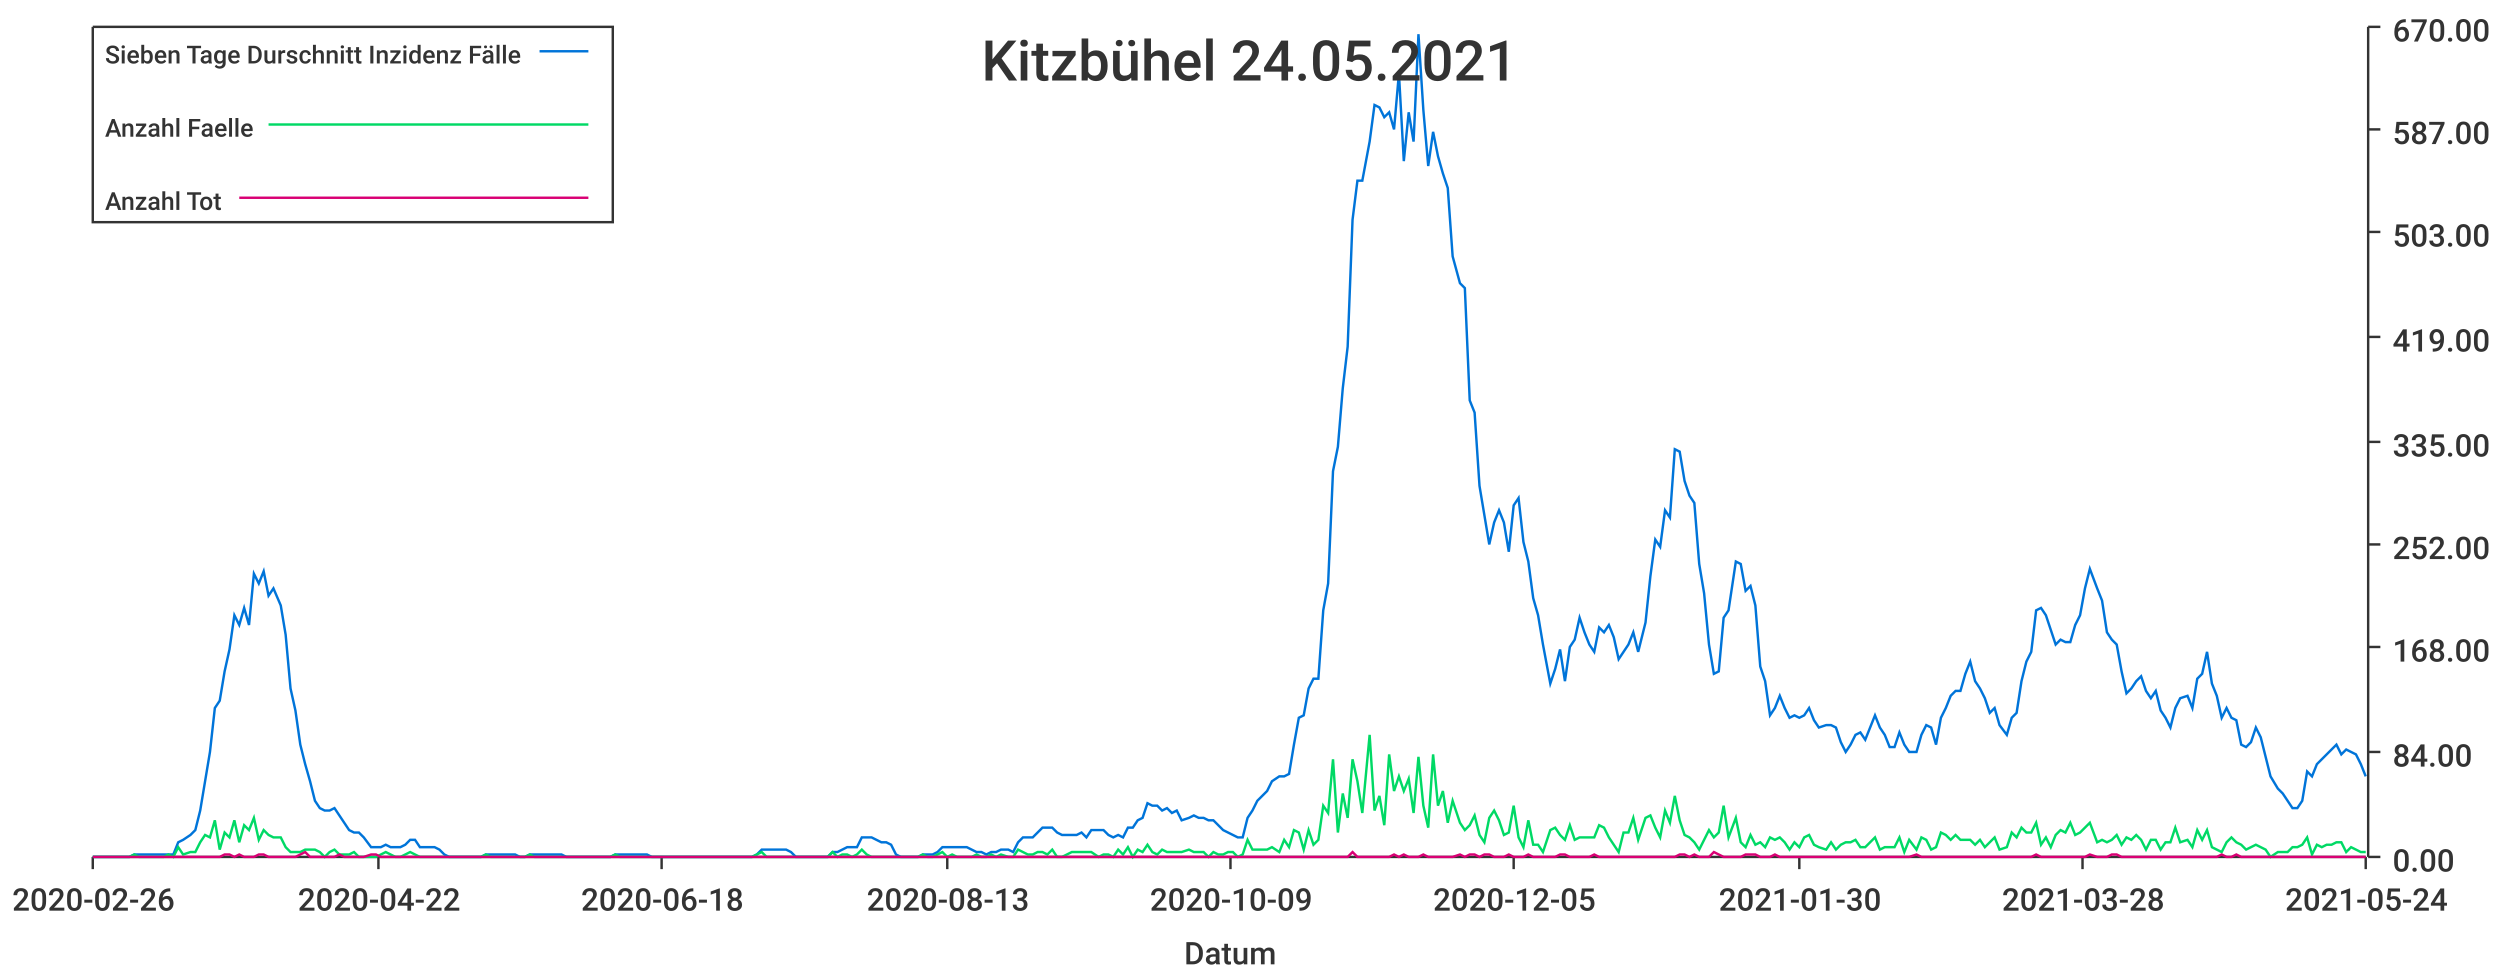
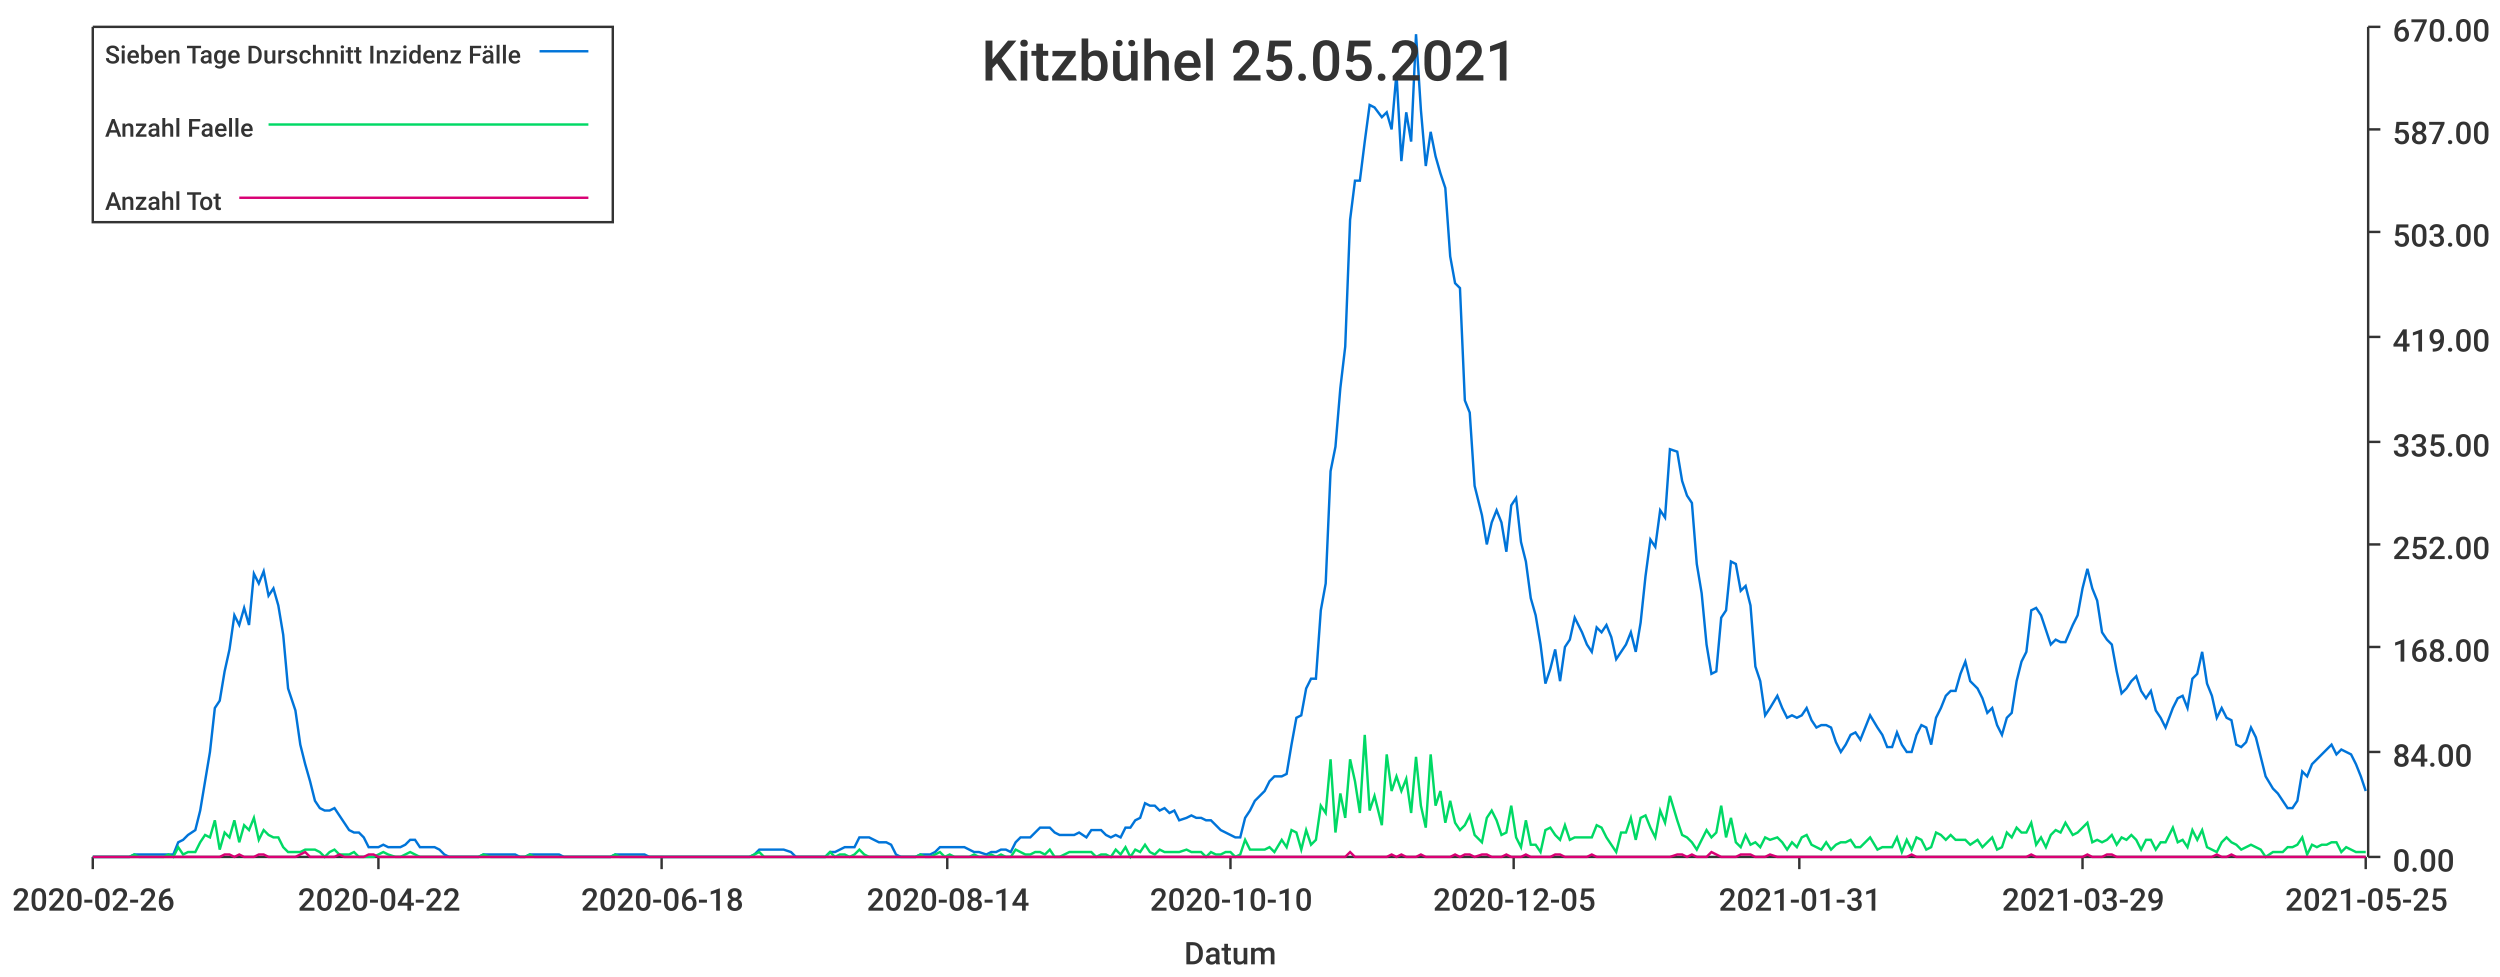
<svg xmlns="http://www.w3.org/2000/svg" width="1024" height="400">\n<path d="M 0 0 L 1024 0 L 1024 400 L 0 400 L 0 0" style="stroke-width:0;stroke:rgba(255,255,255,1.0);fill:rgba(255,255,255,1.0)" />
  <path d="M 38 11 L 969 11 L 969 351 L 38 351 L 38 11" style="stroke-width:0;stroke:rgba(255,255,255,1.0);fill:rgba(255,255,255,1.0)" />
  <path d="M 38 351 L 969 351" style="stroke-width:1;stroke:rgba(51,51,51,1.0);fill:none" />
  <path d="M 38 351 L 38 356" style="stroke-width:1;stroke:rgba(51,51,51,1.0);fill:none" />
  <text x="5" y="373" style="stroke-width:0;stroke:none;fill:rgba(51,51,51,1.0);font-size:12.8px;font-family:'Roboto Medium',sans-serif">2020-02-26</text>
  <path d="M 155 351 L 155 356" style="stroke-width:1;stroke:rgba(51,51,51,1.0);fill:none" />
  <text x="122" y="373" style="stroke-width:0;stroke:none;fill:rgba(51,51,51,1.0);font-size:12.8px;font-family:'Roboto Medium',sans-serif">2020-04-22</text>
  <path d="M 271 351 L 271 356" style="stroke-width:1;stroke:rgba(51,51,51,1.0);fill:none" />
  <text x="238" y="373" style="stroke-width:0;stroke:none;fill:rgba(51,51,51,1.0);font-size:12.8px;font-family:'Roboto Medium',sans-serif">2020-06-18</text>
  <path d="M 388 351 L 388 356" style="stroke-width:1;stroke:rgba(51,51,51,1.0);fill:none" />
-   <text x="355" y="373" style="stroke-width:0;stroke:none;fill:rgba(51,51,51,1.0);font-size:12.8px;font-family:'Roboto Medium',sans-serif">2020-08-13</text>
+   <text x="355" y="373" style="stroke-width:0;stroke:none;fill:rgba(51,51,51,1.0);font-size:12.8px;font-family:'Roboto Medium',sans-serif">2020-08-14</text>
  <path d="M 504 351 L 504 356" style="stroke-width:1;stroke:rgba(51,51,51,1.0);fill:none" />
-   <text x="471" y="373" style="stroke-width:0;stroke:none;fill:rgba(51,51,51,1.0);font-size:12.8px;font-family:'Roboto Medium',sans-serif">2020-10-09</text>
+   <text x="471" y="373" style="stroke-width:0;stroke:none;fill:rgba(51,51,51,1.0);font-size:12.8px;font-family:'Roboto Medium',sans-serif">2020-10-10</text>
  <path d="M 620 351 L 620 356" style="stroke-width:1;stroke:rgba(51,51,51,1.0);fill:none" />
  <text x="587" y="373" style="stroke-width:0;stroke:none;fill:rgba(51,51,51,1.0);font-size:12.8px;font-family:'Roboto Medium',sans-serif">2020-12-05</text>
  <path d="M 737 351 L 737 356" style="stroke-width:1;stroke:rgba(51,51,51,1.0);fill:none" />
-   <text x="704" y="373" style="stroke-width:0;stroke:none;fill:rgba(51,51,51,1.0);font-size:12.8px;font-family:'Roboto Medium',sans-serif">2021-01-30</text>
+   <text x="704" y="373" style="stroke-width:0;stroke:none;fill:rgba(51,51,51,1.0);font-size:12.8px;font-family:'Roboto Medium',sans-serif">2021-01-31</text>
  <path d="M 853 351 L 853 356" style="stroke-width:1;stroke:rgba(51,51,51,1.0);fill:none" />
-   <text x="820" y="373" style="stroke-width:0;stroke:none;fill:rgba(51,51,51,1.0);font-size:12.8px;font-family:'Roboto Medium',sans-serif">2021-03-28</text>
+   <text x="820" y="373" style="stroke-width:0;stroke:none;fill:rgba(51,51,51,1.0);font-size:12.8px;font-family:'Roboto Medium',sans-serif">2021-03-29</text>
  <path d="M 969 351 L 969 356" style="stroke-width:1;stroke:rgba(51,51,51,1.0);fill:none" />
-   <text x="936" y="373" style="stroke-width:0;stroke:none;fill:rgba(51,51,51,1.0);font-size:12.8px;font-family:'Roboto Medium',sans-serif">2021-05-24</text>
+   <text x="936" y="373" style="stroke-width:0;stroke:none;fill:rgba(51,51,51,1.0);font-size:12.8px;font-family:'Roboto Medium',sans-serif">2021-05-25</text>
  <text x="485" y="395" style="stroke-width:0;stroke:none;fill:rgba(51,51,51,1.0);font-size:12.8px;font-family:'Roboto Medium',sans-serif">Datum</text>
  <path d="M 970 351 L 970 11" style="stroke-width:1;stroke:rgba(51,51,51,1.0);fill:none" />
  <path d="M 970 351 L 975 351" style="stroke-width:1;stroke:rgba(51,51,51,1.0);fill:none" />
  <text x="980" y="357" style="stroke-width:0;stroke:none;fill:rgba(51,51,51,1.0);font-size:12.8px;font-family:'Roboto Medium',sans-serif">0.00</text>
  <path d="M 970 308 L 975 308" style="stroke-width:1;stroke:rgba(51,51,51,1.0);fill:none" />
  <text x="980" y="314" style="stroke-width:0;stroke:none;fill:rgba(51,51,51,1.0);font-size:12.8px;font-family:'Roboto Medium',sans-serif">84.00</text>
  <path d="M 970 265 L 975 265" style="stroke-width:1;stroke:rgba(51,51,51,1.0);fill:none" />
  <text x="980" y="271" style="stroke-width:0;stroke:none;fill:rgba(51,51,51,1.0);font-size:12.8px;font-family:'Roboto Medium',sans-serif">168.00</text>
  <path d="M 970 223 L 975 223" style="stroke-width:1;stroke:rgba(51,51,51,1.0);fill:none" />
  <text x="980" y="229" style="stroke-width:0;stroke:none;fill:rgba(51,51,51,1.0);font-size:12.8px;font-family:'Roboto Medium',sans-serif">252.00</text>
  <path d="M 970 181 L 975 181" style="stroke-width:1;stroke:rgba(51,51,51,1.0);fill:none" />
  <text x="980" y="187" style="stroke-width:0;stroke:none;fill:rgba(51,51,51,1.0);font-size:12.8px;font-family:'Roboto Medium',sans-serif">335.00</text>
  <path d="M 970 138 L 975 138" style="stroke-width:1;stroke:rgba(51,51,51,1.0);fill:none" />
  <text x="980" y="144" style="stroke-width:0;stroke:none;fill:rgba(51,51,51,1.0);font-size:12.8px;font-family:'Roboto Medium',sans-serif">419.00</text>
  <path d="M 970 95 L 975 95" style="stroke-width:1;stroke:rgba(51,51,51,1.0);fill:none" />
  <text x="980" y="101" style="stroke-width:0;stroke:none;fill:rgba(51,51,51,1.0);font-size:12.8px;font-family:'Roboto Medium',sans-serif">503.00</text>
  <path d="M 970 53 L 975 53" style="stroke-width:1;stroke:rgba(51,51,51,1.0);fill:none" />
  <text x="980" y="59" style="stroke-width:0;stroke:none;fill:rgba(51,51,51,1.0);font-size:12.8px;font-family:'Roboto Medium',sans-serif">587.00</text>
  <path d="M 970 11 L 975 11" style="stroke-width:1;stroke:rgba(51,51,51,1.0);fill:none" />
  <text x="980" y="17" style="stroke-width:0;stroke:none;fill:rgba(51,51,51,1.0);font-size:12.8px;font-family:'Roboto Medium',sans-serif">670.00</text>
-   <path d="M 38 351 L 41 351 L 43 351 L 45 351 L 47 351 L 49 351 L 51 351 L 53 351 L 55 350 L 57 350 L 59 350 L 61 350 L 63 350 L 65 350 L 67 350 L 69 350 L 71 350 L 73 345 L 75 344 L 78 342 L 80 340 L 82 332 L 84 320 L 86 308 L 88 290 L 90 287 L 92 275 L 94 266 L 96 252 L 98 256 L 100 249 L 102 256 L 104 235 L 106 239 L 108 234 L 110 244 L 112 241 L 115 248 L 117 260 L 119 282 L 121 291 L 123 305 L 125 313 L 127 320 L 129 328 L 131 331 L 133 332 L 135 332 L 137 331 L 139 334 L 141 337 L 143 340 L 145 341 L 147 341 L 149 343 L 152 347 L 154 347 L 156 347 L 158 346 L 160 347 L 162 347 L 164 347 L 166 346 L 168 344 L 170 344 L 172 347 L 174 347 L 176 347 L 178 347 L 180 348 L 182 350 L 184 351 L 186 351 L 189 351 L 191 351 L 193 351 L 195 351 L 197 351 L 199 350 L 201 350 L 203 350 L 205 350 L 207 350 L 209 350 L 211 350 L 213 351 L 215 351 L 217 350 L 219 350 L 221 350 L 223 350 L 226 350 L 228 350 L 230 350 L 232 351 L 234 351 L 236 351 L 238 351 L 240 351 L 242 351 L 244 351 L 246 351 L 248 351 L 250 351 L 252 350 L 254 350 L 256 350 L 258 350 L 260 350 L 263 350 L 265 350 L 267 351 L 269 351 L 271 351 L 273 351 L 275 351 L 277 351 L 279 351 L 281 351 L 283 351 L 285 351 L 287 351 L 289 351 L 291 351 L 293 351 L 295 351 L 297 351 L 300 351 L 302 351 L 304 351 L 306 351 L 308 351 L 310 350 L 312 348 L 314 348 L 316 348 L 318 348 L 320 348 L 322 348 L 324 349 L 326 351 L 328 351 L 330 351 L 332 351 L 334 351 L 337 351 L 339 351 L 341 349 L 343 349 L 345 348 L 347 347 L 349 347 L 351 347 L 353 343 L 355 343 L 357 343 L 359 344 L 361 345 L 363 345 L 365 346 L 367 350 L 369 351 L 371 351 L 373 351 L 376 351 L 378 350 L 380 350 L 382 350 L 384 349 L 386 347 L 388 347 L 390 347 L 392 347 L 394 347 L 396 347 L 398 348 L 400 349 L 402 349 L 404 350 L 406 349 L 408 349 L 410 348 L 413 348 L 415 349 L 417 345 L 419 343 L 421 343 L 423 343 L 425 341 L 427 339 L 429 339 L 431 339 L 433 341 L 435 342 L 437 342 L 439 342 L 441 342 L 443 341 L 445 343 L 447 340 L 450 340 L 452 340 L 454 342 L 456 343 L 458 342 L 460 343 L 462 339 L 464 339 L 466 336 L 468 335 L 470 329 L 472 330 L 474 330 L 476 332 L 478 331 L 480 333 L 482 332 L 484 336 L 487 335 L 489 334 L 491 335 L 493 335 L 495 336 L 497 336 L 499 338 L 501 340 L 503 341 L 505 342 L 507 343 L 509 343 L 511 335 L 513 332 L 515 328 L 517 326 L 519 324 L 521 320 L 524 318 L 526 318 L 528 317 L 530 305 L 532 294 L 534 293 L 536 282 L 538 278 L 540 278 L 542 250 L 544 239 L 546 193 L 548 183 L 550 159 L 552 142 L 554 90 L 556 74 L 558 74 L 561 58 L 563 43 L 565 44 L 567 48 L 569 46 L 571 53 L 573 30 L 575 66 L 577 46 L 579 58 L 581 14 L 583 45 L 585 68 L 587 54 L 589 64 L 591 71 L 593 77 L 595 105 L 598 116 L 600 118 L 602 164 L 604 169 L 606 199 L 608 211 L 610 223 L 612 214 L 614 209 L 616 214 L 618 226 L 620 207 L 622 204 L 624 222 L 626 230 L 628 245 L 630 252 L 632 264 L 635 280 L 637 274 L 639 266 L 641 279 L 643 265 L 645 262 L 647 253 L 649 259 L 651 264 L 653 267 L 655 257 L 657 259 L 659 256 L 661 261 L 663 270 L 665 267 L 667 264 L 669 259 L 671 267 L 674 255 L 676 236 L 678 221 L 680 224 L 682 209 L 684 212 L 686 184 L 688 185 L 690 197 L 692 203 L 694 206 L 696 231 L 698 243 L 700 264 L 702 276 L 704 275 L 706 253 L 708 250 L 711 230 L 713 231 L 715 242 L 717 240 L 719 248 L 721 273 L 723 279 L 725 293 L 727 290 L 729 285 L 731 290 L 733 294 L 735 293 L 737 294 L 739 293 L 741 290 L 743 295 L 745 298 L 748 297 L 750 297 L 752 298 L 754 304 L 756 308 L 758 305 L 760 301 L 762 300 L 764 303 L 766 298 L 768 293 L 770 298 L 772 301 L 774 306 L 776 306 L 778 300 L 780 305 L 782 308 L 785 308 L 787 301 L 789 297 L 791 298 L 793 305 L 795 294 L 797 290 L 799 285 L 801 283 L 803 283 L 805 276 L 807 271 L 809 279 L 811 282 L 813 286 L 815 292 L 817 290 L 819 297 L 822 301 L 824 294 L 826 292 L 828 279 L 830 271 L 832 267 L 834 250 L 836 249 L 838 252 L 840 258 L 842 264 L 844 262 L 846 263 L 848 263 L 850 256 L 852 252 L 854 241 L 856 233 L 859 241 L 861 246 L 863 259 L 865 262 L 867 264 L 869 275 L 871 284 L 873 282 L 875 279 L 877 277 L 879 283 L 881 286 L 883 283 L 885 291 L 887 294 L 889 298 L 891 290 L 893 286 L 896 285 L 898 290 L 900 278 L 902 276 L 904 267 L 906 280 L 908 285 L 910 294 L 912 290 L 914 294 L 916 295 L 918 305 L 920 306 L 922 304 L 924 298 L 926 302 L 928 310 L 930 318 L 933 323 L 935 325 L 937 328 L 939 331 L 941 331 L 943 328 L 945 316 L 947 318 L 949 313 L 951 311 L 953 309 L 955 307 L 957 305 L 959 309 L 961 307 L 963 308 L 965 309 L 967 313 L 969 318" style="stroke-width:1;stroke:rgba(0,116,217,1.0);fill:none" />
-   <path d="M 38 351 L 41 351 L 43 351 L 45 351 L 47 351 L 49 351 L 51 351 L 53 351 L 55 350 L 57 351 L 59 351 L 61 351 L 63 351 L 65 351 L 67 351 L 69 350 L 71 351 L 73 347 L 75 350 L 78 349 L 80 349 L 82 345 L 84 342 L 86 343 L 88 336 L 90 348 L 92 341 L 94 343 L 96 336 L 98 345 L 100 338 L 102 340 L 104 335 L 106 344 L 108 340 L 110 342 L 112 343 L 115 343 L 117 347 L 119 349 L 121 349 L 123 349 L 125 348 L 127 348 L 129 348 L 131 349 L 133 351 L 135 349 L 137 348 L 139 350 L 141 350 L 143 350 L 145 349 L 147 351 L 149 351 L 152 351 L 154 351 L 156 350 L 158 349 L 160 350 L 162 351 L 164 351 L 166 350 L 168 349 L 170 350 L 172 351 L 174 351 L 176 351 L 178 351 L 180 351 L 182 351 L 184 351 L 186 351 L 189 351 L 191 351 L 193 351 L 195 351 L 197 351 L 199 350 L 201 351 L 203 351 L 205 351 L 207 351 L 209 351 L 211 351 L 213 351 L 215 351 L 217 350 L 219 351 L 221 351 L 223 351 L 226 351 L 228 351 L 230 351 L 232 351 L 234 351 L 236 351 L 238 351 L 240 351 L 242 351 L 244 351 L 246 351 L 248 351 L 250 351 L 252 350 L 254 351 L 256 351 L 258 351 L 260 351 L 263 351 L 265 351 L 267 351 L 269 351 L 271 351 L 273 351 L 275 351 L 277 351 L 279 351 L 281 351 L 283 351 L 285 351 L 287 351 L 289 351 L 291 351 L 293 351 L 295 351 L 297 351 L 300 351 L 302 351 L 304 351 L 306 351 L 308 351 L 310 350 L 312 349 L 314 351 L 316 351 L 318 351 L 320 351 L 322 351 L 324 351 L 326 351 L 328 351 L 330 351 L 332 351 L 334 351 L 337 351 L 339 351 L 341 349 L 343 351 L 345 350 L 347 350 L 349 351 L 351 350 L 353 348 L 355 350 L 357 351 L 359 351 L 361 351 L 363 351 L 365 351 L 367 351 L 369 351 L 371 351 L 373 351 L 376 351 L 378 350 L 380 351 L 382 351 L 384 350 L 386 349 L 388 351 L 390 350 L 392 351 L 394 351 L 396 351 L 398 351 L 400 350 L 402 351 L 404 351 L 406 350 L 408 351 L 410 350 L 413 351 L 415 351 L 417 348 L 419 349 L 421 350 L 423 350 L 425 349 L 427 349 L 429 350 L 431 348 L 433 351 L 435 351 L 437 350 L 439 349 L 441 349 L 443 349 L 445 349 L 447 349 L 450 351 L 452 350 L 454 350 L 456 351 L 458 348 L 460 350 L 462 347 L 464 351 L 466 348 L 468 349 L 470 346 L 472 349 L 474 350 L 476 348 L 478 349 L 480 349 L 482 349 L 484 349 L 487 348 L 489 349 L 491 349 L 493 349 L 495 351 L 497 349 L 499 350 L 501 350 L 503 349 L 505 349 L 507 351 L 509 350 L 511 344 L 513 348 L 515 348 L 517 348 L 519 348 L 521 347 L 524 349 L 526 344 L 528 347 L 530 340 L 532 341 L 534 348 L 536 340 L 538 346 L 540 344 L 542 330 L 544 333 L 546 311 L 548 341 L 550 325 L 552 335 L 554 311 L 556 320 L 558 333 L 561 301 L 563 332 L 565 326 L 567 338 L 569 309 L 571 324 L 573 318 L 575 324 L 577 319 L 579 333 L 581 310 L 583 330 L 585 339 L 587 309 L 589 330 L 591 324 L 593 337 L 595 328 L 598 337 L 600 340 L 602 338 L 604 334 L 606 342 L 608 345 L 610 335 L 612 332 L 614 336 L 616 342 L 618 341 L 620 330 L 622 343 L 624 347 L 626 336 L 628 346 L 630 346 L 632 349 L 635 340 L 637 339 L 639 342 L 641 344 L 643 338 L 645 344 L 647 343 L 649 343 L 651 343 L 653 343 L 655 338 L 657 339 L 659 343 L 661 346 L 663 349 L 665 341 L 667 341 L 669 335 L 671 344 L 674 335 L 676 334 L 678 339 L 680 343 L 682 332 L 684 337 L 686 326 L 688 336 L 690 342 L 692 343 L 694 345 L 696 348 L 698 344 L 700 340 L 702 343 L 704 341 L 706 330 L 708 343 L 711 335 L 713 345 L 715 347 L 717 342 L 719 346 L 721 345 L 723 347 L 725 343 L 727 344 L 729 343 L 731 345 L 733 348 L 735 345 L 737 347 L 739 343 L 741 342 L 743 346 L 745 347 L 748 348 L 750 345 L 752 348 L 754 346 L 756 345 L 758 345 L 760 344 L 762 347 L 764 347 L 766 345 L 768 343 L 770 348 L 772 347 L 774 347 L 776 347 L 778 343 L 780 349 L 782 344 L 785 348 L 787 343 L 789 344 L 791 348 L 793 347 L 795 341 L 797 342 L 799 344 L 801 342 L 803 344 L 805 344 L 807 344 L 809 346 L 811 344 L 813 347 L 815 345 L 817 343 L 819 348 L 822 347 L 824 341 L 826 343 L 828 339 L 830 341 L 832 341 L 834 337 L 836 346 L 838 343 L 840 347 L 842 342 L 844 340 L 846 341 L 848 337 L 850 342 L 852 341 L 854 339 L 856 337 L 859 345 L 861 344 L 863 345 L 865 344 L 867 342 L 869 346 L 871 343 L 873 344 L 875 342 L 877 344 L 879 348 L 881 344 L 883 344 L 885 348 L 887 345 L 889 345 L 891 339 L 893 345 L 896 344 L 898 347 L 900 340 L 902 344 L 904 340 L 906 347 L 908 348 L 910 349 L 912 345 L 914 343 L 916 345 L 918 346 L 920 348 L 922 347 L 924 346 L 926 347 L 928 348 L 930 351 L 933 349 L 935 349 L 937 349 L 939 347 L 941 347 L 943 346 L 945 343 L 947 350 L 949 346 L 951 347 L 953 346 L 955 346 L 957 345 L 959 345 L 961 349 L 963 347 L 965 348 L 967 349 L 969 349" style="stroke-width:1;stroke:rgba(0,217,101,1.0);fill:none" />
-   <path d="M 38 351 L 41 351 L 43 351 L 45 351 L 47 351 L 49 351 L 51 351 L 53 351 L 55 351 L 57 351 L 59 351 L 61 351 L 63 351 L 65 351 L 67 351 L 69 351 L 71 351 L 73 351 L 75 351 L 78 351 L 80 351 L 82 351 L 84 351 L 86 351 L 88 351 L 90 351 L 92 350 L 94 350 L 96 351 L 98 350 L 100 351 L 102 351 L 104 351 L 106 350 L 108 350 L 110 351 L 112 351 L 115 351 L 117 351 L 119 351 L 121 351 L 123 350 L 125 349 L 127 351 L 129 351 L 131 351 L 133 351 L 135 351 L 137 351 L 139 350 L 141 351 L 143 351 L 145 351 L 147 351 L 149 351 L 152 350 L 154 350 L 156 351 L 158 351 L 160 351 L 162 351 L 164 351 L 166 351 L 168 351 L 170 351 L 172 351 L 174 351 L 176 351 L 178 351 L 180 351 L 182 351 L 184 351 L 186 351 L 189 351 L 191 351 L 193 351 L 195 351 L 197 351 L 199 351 L 201 351 L 203 351 L 205 351 L 207 351 L 209 351 L 211 351 L 213 351 L 215 351 L 217 351 L 219 351 L 221 351 L 223 351 L 226 351 L 228 351 L 230 351 L 232 351 L 234 351 L 236 351 L 238 351 L 240 351 L 242 351 L 244 351 L 246 351 L 248 351 L 250 351 L 252 351 L 254 351 L 256 351 L 258 351 L 260 351 L 263 351 L 265 351 L 267 351 L 269 351 L 271 351 L 273 351 L 275 351 L 277 351 L 279 351 L 281 351 L 283 351 L 285 351 L 287 351 L 289 351 L 291 351 L 293 351 L 295 351 L 297 351 L 300 351 L 302 351 L 304 351 L 306 351 L 308 351 L 310 351 L 312 351 L 314 351 L 316 351 L 318 351 L 320 351 L 322 351 L 324 351 L 326 351 L 328 351 L 330 351 L 332 351 L 334 351 L 337 351 L 339 351 L 341 351 L 343 351 L 345 351 L 347 351 L 349 351 L 351 351 L 353 351 L 355 351 L 357 351 L 359 351 L 361 351 L 363 351 L 365 351 L 367 351 L 369 351 L 371 351 L 373 351 L 376 351 L 378 351 L 380 351 L 382 351 L 384 351 L 386 351 L 388 351 L 390 351 L 392 351 L 394 351 L 396 351 L 398 351 L 400 351 L 402 351 L 404 351 L 406 351 L 408 351 L 410 351 L 413 351 L 415 351 L 417 351 L 419 351 L 421 351 L 423 351 L 425 351 L 427 351 L 429 351 L 431 351 L 433 351 L 435 351 L 437 351 L 439 351 L 441 351 L 443 351 L 445 351 L 447 351 L 450 351 L 452 351 L 454 351 L 456 351 L 458 351 L 460 351 L 462 351 L 464 351 L 466 351 L 468 351 L 470 351 L 472 351 L 474 351 L 476 351 L 478 351 L 480 351 L 482 351 L 484 351 L 487 351 L 489 351 L 491 351 L 493 351 L 495 351 L 497 351 L 499 351 L 501 351 L 503 351 L 505 351 L 507 351 L 509 351 L 511 351 L 513 351 L 515 351 L 517 351 L 519 351 L 521 351 L 524 351 L 526 351 L 528 351 L 530 351 L 532 351 L 534 351 L 536 351 L 538 351 L 540 351 L 542 351 L 544 351 L 546 351 L 548 351 L 550 351 L 552 351 L 554 349 L 556 351 L 558 351 L 561 351 L 563 351 L 565 351 L 567 351 L 569 351 L 571 350 L 573 351 L 575 350 L 577 351 L 579 351 L 581 351 L 583 350 L 585 351 L 587 351 L 589 351 L 591 351 L 593 351 L 595 351 L 598 350 L 600 351 L 602 350 L 604 350 L 606 351 L 608 350 L 610 350 L 612 351 L 614 351 L 616 351 L 618 350 L 620 351 L 622 351 L 624 351 L 626 350 L 628 351 L 630 351 L 632 351 L 635 351 L 637 351 L 639 350 L 641 350 L 643 351 L 645 351 L 647 351 L 649 351 L 651 351 L 653 350 L 655 351 L 657 351 L 659 351 L 661 351 L 663 351 L 665 351 L 667 351 L 669 351 L 671 351 L 674 351 L 676 351 L 678 351 L 680 351 L 682 351 L 684 351 L 686 351 L 688 350 L 690 350 L 692 351 L 694 350 L 696 351 L 698 351 L 700 351 L 702 349 L 704 350 L 706 351 L 708 351 L 711 351 L 713 351 L 715 350 L 717 350 L 719 350 L 721 351 L 723 351 L 725 351 L 727 350 L 729 351 L 731 351 L 733 351 L 735 351 L 737 351 L 739 351 L 741 351 L 743 351 L 745 351 L 748 351 L 750 351 L 752 351 L 754 351 L 756 351 L 758 351 L 760 351 L 762 351 L 764 351 L 766 351 L 768 351 L 770 351 L 772 351 L 774 351 L 776 351 L 778 351 L 780 351 L 782 351 L 785 350 L 787 351 L 789 351 L 791 351 L 793 351 L 795 351 L 797 351 L 799 351 L 801 351 L 803 351 L 805 351 L 807 351 L 809 351 L 811 351 L 813 351 L 815 351 L 817 351 L 819 351 L 822 351 L 824 351 L 826 351 L 828 351 L 830 351 L 832 351 L 834 350 L 836 351 L 838 351 L 840 351 L 842 351 L 844 351 L 846 351 L 848 351 L 850 351 L 852 351 L 854 351 L 856 350 L 859 351 L 861 351 L 863 351 L 865 350 L 867 350 L 869 351 L 871 351 L 873 351 L 875 351 L 877 351 L 879 351 L 881 351 L 883 351 L 885 351 L 887 351 L 889 351 L 891 351 L 893 351 L 896 351 L 898 351 L 900 351 L 902 351 L 904 351 L 906 351 L 908 351 L 910 350 L 912 351 L 914 351 L 916 350 L 918 351 L 920 351 L 922 351 L 924 351 L 926 351 L 928 351 L 930 351 L 933 351 L 935 351 L 937 351 L 939 351 L 941 351 L 943 351 L 945 351 L 947 351 L 949 351 L 951 351 L 953 351 L 955 351 L 957 351 L 959 351 L 961 351 L 963 351 L 965 351 L 967 351 L 969 351" style="stroke-width:1;stroke:rgba(217,0,116,1.0);fill:none" />
-   <text x="402" y="33" style="stroke-width:0;stroke:none;fill:rgba(51,51,51,1.0);font-size:23.0px;font-family:'Roboto Medium',sans-serif">Kitzbühel 24.05.2021</text>
+   <path d="M 38 351 L 41 351 L 43 351 L 45 351 L 47 351 L 49 351 L 51 351 L 53 351 L 55 350 L 57 350 L 59 350 L 61 350 L 63 350 L 65 350 L 67 350 L 69 350 L 71 350 L 73 345 L 75 344 L 77 342 L 80 340 L 82 332 L 84 320 L 86 308 L 88 290 L 90 287 L 92 275 L 94 266 L 96 252 L 98 256 L 100 249 L 102 256 L 104 235 L 106 239 L 108 234 L 110 244 L 112 241 L 114 248 L 116 260 L 118 282 L 121 291 L 123 305 L 125 313 L 127 320 L 129 328 L 131 331 L 133 332 L 135 332 L 137 331 L 139 334 L 141 337 L 143 340 L 145 341 L 147 341 L 149 343 L 151 347 L 153 347 L 155 347 L 157 346 L 159 347 L 162 347 L 164 347 L 166 346 L 168 344 L 170 344 L 172 347 L 174 347 L 176 347 L 178 347 L 180 348 L 182 350 L 184 351 L 186 351 L 188 351 L 190 351 L 192 351 L 194 351 L 196 351 L 198 350 L 201 350 L 203 350 L 205 350 L 207 350 L 209 350 L 211 350 L 213 351 L 215 351 L 217 350 L 219 350 L 221 350 L 223 350 L 225 350 L 227 350 L 229 350 L 231 351 L 233 351 L 235 351 L 237 351 L 239 351 L 242 351 L 244 351 L 246 351 L 248 351 L 250 351 L 252 350 L 254 350 L 256 350 L 258 350 L 260 350 L 262 350 L 264 350 L 266 351 L 268 351 L 270 351 L 272 351 L 274 351 L 276 351 L 278 351 L 280 351 L 283 351 L 285 351 L 287 351 L 289 351 L 291 351 L 293 351 L 295 351 L 297 351 L 299 351 L 301 351 L 303 351 L 305 351 L 307 351 L 309 350 L 311 348 L 313 348 L 315 348 L 317 348 L 319 348 L 321 348 L 324 349 L 326 351 L 328 351 L 330 351 L 332 351 L 334 351 L 336 351 L 338 351 L 340 349 L 342 349 L 344 348 L 346 347 L 348 347 L 350 347 L 352 343 L 354 343 L 356 343 L 358 344 L 360 345 L 363 345 L 365 346 L 367 350 L 369 351 L 371 351 L 373 351 L 375 351 L 377 350 L 379 350 L 381 350 L 383 349 L 385 347 L 387 347 L 389 347 L 391 347 L 393 347 L 395 347 L 397 348 L 399 349 L 401 349 L 404 350 L 406 349 L 408 349 L 410 348 L 412 348 L 414 349 L 416 345 L 418 343 L 420 343 L 422 343 L 424 341 L 426 339 L 428 339 L 430 339 L 432 341 L 434 342 L 436 342 L 438 342 L 440 342 L 442 341 L 445 343 L 447 340 L 449 340 L 451 340 L 453 342 L 455 343 L 457 342 L 459 343 L 461 339 L 463 339 L 465 336 L 467 335 L 469 329 L 471 330 L 473 330 L 475 332 L 477 331 L 479 333 L 481 332 L 483 336 L 486 335 L 488 334 L 490 335 L 492 335 L 494 336 L 496 336 L 498 338 L 500 340 L 502 341 L 504 342 L 506 343 L 508 343 L 510 335 L 512 332 L 514 328 L 516 326 L 518 324 L 520 320 L 522 318 L 525 318 L 527 317 L 529 305 L 531 294 L 533 293 L 535 282 L 537 278 L 539 278 L 541 250 L 543 239 L 545 193 L 547 183 L 549 159 L 551 142 L 553 90 L 555 74 L 557 74 L 559 58 L 561 43 L 563 44 L 566 48 L 568 46 L 570 53 L 572 30 L 574 66 L 576 46 L 578 58 L 580 14 L 582 45 L 584 68 L 586 54 L 588 64 L 590 71 L 592 77 L 594 105 L 596 116 L 598 118 L 600 164 L 602 169 L 604 199 L 607 211 L 609 223 L 611 214 L 613 209 L 615 214 L 617 226 L 619 207 L 621 204 L 623 222 L 625 230 L 627 245 L 629 252 L 631 264 L 633 280 L 635 274 L 637 266 L 639 279 L 641 265 L 643 262 L 645 253 L 648 259 L 650 264 L 652 267 L 654 257 L 656 259 L 658 256 L 660 261 L 662 270 L 664 267 L 666 264 L 668 259 L 670 267 L 672 255 L 674 236 L 676 221 L 678 224 L 680 209 L 682 212 L 684 184 L 687 185 L 689 197 L 691 203 L 693 206 L 695 231 L 697 243 L 699 264 L 701 276 L 703 275 L 705 253 L 707 250 L 709 230 L 711 231 L 713 242 L 715 240 L 717 248 L 719 273 L 721 279 L 723 293 L 725 290 L 728 285 L 730 290 L 732 294 L 734 293 L 736 294 L 738 293 L 740 290 L 742 295 L 744 298 L 746 297 L 748 297 L 750 298 L 752 304 L 754 308 L 756 305 L 758 301 L 760 300 L 762 303 L 764 298 L 766 293 L 769 298 L 771 301 L 773 306 L 775 306 L 777 300 L 779 305 L 781 308 L 783 308 L 785 301 L 787 297 L 789 298 L 791 305 L 793 294 L 795 290 L 797 285 L 799 283 L 801 283 L 803 276 L 805 271 L 807 279 L 810 282 L 812 286 L 814 292 L 816 290 L 818 297 L 820 301 L 822 294 L 824 292 L 826 279 L 828 271 L 830 267 L 832 250 L 834 249 L 836 252 L 838 258 L 840 264 L 842 262 L 844 263 L 846 263 L 849 256 L 851 252 L 853 241 L 855 233 L 857 241 L 859 246 L 861 259 L 863 262 L 865 264 L 867 275 L 869 284 L 871 282 L 873 279 L 875 277 L 877 283 L 879 286 L 881 283 L 883 291 L 885 294 L 887 298 L 890 290 L 892 286 L 894 285 L 896 290 L 898 278 L 900 276 L 902 267 L 904 280 L 906 285 L 908 294 L 910 290 L 912 294 L 914 295 L 916 305 L 918 306 L 920 304 L 922 298 L 924 302 L 926 310 L 928 318 L 931 323 L 933 325 L 935 328 L 937 331 L 939 331 L 941 328 L 943 316 L 945 318 L 947 313 L 949 311 L 951 309 L 953 307 L 955 305 L 957 309 L 959 307 L 961 308 L 963 309 L 965 313 L 967 318 L 969 324" style="stroke-width:1;stroke:rgba(0,116,217,1.0);fill:none" />
+   <path d="M 38 351 L 41 351 L 43 351 L 45 351 L 47 351 L 49 351 L 51 351 L 53 351 L 55 350 L 57 351 L 59 351 L 61 351 L 63 351 L 65 351 L 67 351 L 69 350 L 71 351 L 73 347 L 75 350 L 77 349 L 80 349 L 82 345 L 84 342 L 86 343 L 88 336 L 90 348 L 92 341 L 94 343 L 96 336 L 98 345 L 100 338 L 102 340 L 104 335 L 106 344 L 108 340 L 110 342 L 112 343 L 114 343 L 116 347 L 118 349 L 121 349 L 123 349 L 125 348 L 127 348 L 129 348 L 131 349 L 133 351 L 135 349 L 137 348 L 139 350 L 141 350 L 143 350 L 145 349 L 147 351 L 149 351 L 151 351 L 153 351 L 155 350 L 157 349 L 159 350 L 162 351 L 164 351 L 166 350 L 168 349 L 170 350 L 172 351 L 174 351 L 176 351 L 178 351 L 180 351 L 182 351 L 184 351 L 186 351 L 188 351 L 190 351 L 192 351 L 194 351 L 196 351 L 198 350 L 201 351 L 203 351 L 205 351 L 207 351 L 209 351 L 211 351 L 213 351 L 215 351 L 217 350 L 219 351 L 221 351 L 223 351 L 225 351 L 227 351 L 229 351 L 231 351 L 233 351 L 235 351 L 237 351 L 239 351 L 242 351 L 244 351 L 246 351 L 248 351 L 250 351 L 252 350 L 254 351 L 256 351 L 258 351 L 260 351 L 262 351 L 264 351 L 266 351 L 268 351 L 270 351 L 272 351 L 274 351 L 276 351 L 278 351 L 280 351 L 283 351 L 285 351 L 287 351 L 289 351 L 291 351 L 293 351 L 295 351 L 297 351 L 299 351 L 301 351 L 303 351 L 305 351 L 307 351 L 309 350 L 311 349 L 313 351 L 315 351 L 317 351 L 319 351 L 321 351 L 324 351 L 326 351 L 328 351 L 330 351 L 332 351 L 334 351 L 336 351 L 338 351 L 340 349 L 342 351 L 344 350 L 346 350 L 348 351 L 350 350 L 352 348 L 354 350 L 356 351 L 358 351 L 360 351 L 363 351 L 365 351 L 367 351 L 369 351 L 371 351 L 373 351 L 375 351 L 377 350 L 379 351 L 381 351 L 383 350 L 385 349 L 387 351 L 389 350 L 391 351 L 393 351 L 395 351 L 397 351 L 399 350 L 401 351 L 404 351 L 406 350 L 408 351 L 410 350 L 412 351 L 414 351 L 416 348 L 418 349 L 420 350 L 422 350 L 424 349 L 426 349 L 428 350 L 430 348 L 432 351 L 434 351 L 436 350 L 438 349 L 440 349 L 442 349 L 445 349 L 447 349 L 449 351 L 451 350 L 453 350 L 455 351 L 457 348 L 459 350 L 461 347 L 463 351 L 465 348 L 467 349 L 469 346 L 471 349 L 473 350 L 475 348 L 477 349 L 479 349 L 481 349 L 483 349 L 486 348 L 488 349 L 490 349 L 492 349 L 494 351 L 496 349 L 498 350 L 500 350 L 502 349 L 504 349 L 506 351 L 508 350 L 510 344 L 512 348 L 514 348 L 516 348 L 518 348 L 520 347 L 522 349 L 525 344 L 527 347 L 529 340 L 531 341 L 533 348 L 535 340 L 537 346 L 539 344 L 541 330 L 543 333 L 545 311 L 547 341 L 549 325 L 551 335 L 553 311 L 555 320 L 557 333 L 559 301 L 561 332 L 563 326 L 566 338 L 568 309 L 570 324 L 572 318 L 574 324 L 576 319 L 578 333 L 580 310 L 582 330 L 584 339 L 586 309 L 588 330 L 590 324 L 592 337 L 594 328 L 596 337 L 598 340 L 600 338 L 602 334 L 604 342 L 607 345 L 609 335 L 611 332 L 613 336 L 615 342 L 617 341 L 619 330 L 621 343 L 623 347 L 625 336 L 627 346 L 629 346 L 631 349 L 633 340 L 635 339 L 637 342 L 639 344 L 641 338 L 643 344 L 645 343 L 648 343 L 650 343 L 652 343 L 654 338 L 656 339 L 658 343 L 660 346 L 662 349 L 664 341 L 666 341 L 668 335 L 670 344 L 672 335 L 674 334 L 676 339 L 678 343 L 680 332 L 682 337 L 684 326 L 687 336 L 689 342 L 691 343 L 693 345 L 695 348 L 697 344 L 699 340 L 701 343 L 703 341 L 705 330 L 707 343 L 709 335 L 711 345 L 713 347 L 715 342 L 717 346 L 719 345 L 721 347 L 723 343 L 725 344 L 728 343 L 730 345 L 732 348 L 734 345 L 736 347 L 738 343 L 740 342 L 742 346 L 744 347 L 746 348 L 748 345 L 750 348 L 752 346 L 754 345 L 756 345 L 758 344 L 760 347 L 762 347 L 764 345 L 766 343 L 769 348 L 771 347 L 773 347 L 775 347 L 777 343 L 779 349 L 781 344 L 783 348 L 785 343 L 787 344 L 789 348 L 791 347 L 793 341 L 795 342 L 797 344 L 799 342 L 801 344 L 803 344 L 805 344 L 807 346 L 810 344 L 812 347 L 814 345 L 816 343 L 818 348 L 820 347 L 822 341 L 824 343 L 826 339 L 828 341 L 830 341 L 832 337 L 834 346 L 836 343 L 838 347 L 840 342 L 842 340 L 844 341 L 846 337 L 849 342 L 851 341 L 853 339 L 855 337 L 857 345 L 859 344 L 861 345 L 863 344 L 865 342 L 867 346 L 869 343 L 871 344 L 873 342 L 875 344 L 877 348 L 879 344 L 881 344 L 883 348 L 885 345 L 887 345 L 890 339 L 892 345 L 894 344 L 896 347 L 898 340 L 900 344 L 902 340 L 904 347 L 906 348 L 908 349 L 910 345 L 912 343 L 914 345 L 916 346 L 918 348 L 920 347 L 922 346 L 924 347 L 926 348 L 928 351 L 931 349 L 933 349 L 935 349 L 937 347 L 939 347 L 941 346 L 943 343 L 945 350 L 947 346 L 949 347 L 951 346 L 953 346 L 955 345 L 957 345 L 959 349 L 961 347 L 963 348 L 965 349 L 967 349 L 969 349" style="stroke-width:1;stroke:rgba(0,217,101,1.0);fill:none" />
+   <path d="M 38 351 L 41 351 L 43 351 L 45 351 L 47 351 L 49 351 L 51 351 L 53 351 L 55 351 L 57 351 L 59 351 L 61 351 L 63 351 L 65 351 L 67 351 L 69 351 L 71 351 L 73 351 L 75 351 L 77 351 L 80 351 L 82 351 L 84 351 L 86 351 L 88 351 L 90 351 L 92 350 L 94 350 L 96 351 L 98 350 L 100 351 L 102 351 L 104 351 L 106 350 L 108 350 L 110 351 L 112 351 L 114 351 L 116 351 L 118 351 L 121 351 L 123 350 L 125 349 L 127 351 L 129 351 L 131 351 L 133 351 L 135 351 L 137 351 L 139 350 L 141 351 L 143 351 L 145 351 L 147 351 L 149 351 L 151 350 L 153 350 L 155 351 L 157 351 L 159 351 L 162 351 L 164 351 L 166 351 L 168 351 L 170 351 L 172 351 L 174 351 L 176 351 L 178 351 L 180 351 L 182 351 L 184 351 L 186 351 L 188 351 L 190 351 L 192 351 L 194 351 L 196 351 L 198 351 L 201 351 L 203 351 L 205 351 L 207 351 L 209 351 L 211 351 L 213 351 L 215 351 L 217 351 L 219 351 L 221 351 L 223 351 L 225 351 L 227 351 L 229 351 L 231 351 L 233 351 L 235 351 L 237 351 L 239 351 L 242 351 L 244 351 L 246 351 L 248 351 L 250 351 L 252 351 L 254 351 L 256 351 L 258 351 L 260 351 L 262 351 L 264 351 L 266 351 L 268 351 L 270 351 L 272 351 L 274 351 L 276 351 L 278 351 L 280 351 L 283 351 L 285 351 L 287 351 L 289 351 L 291 351 L 293 351 L 295 351 L 297 351 L 299 351 L 301 351 L 303 351 L 305 351 L 307 351 L 309 351 L 311 351 L 313 351 L 315 351 L 317 351 L 319 351 L 321 351 L 324 351 L 326 351 L 328 351 L 330 351 L 332 351 L 334 351 L 336 351 L 338 351 L 340 351 L 342 351 L 344 351 L 346 351 L 348 351 L 350 351 L 352 351 L 354 351 L 356 351 L 358 351 L 360 351 L 363 351 L 365 351 L 367 351 L 369 351 L 371 351 L 373 351 L 375 351 L 377 351 L 379 351 L 381 351 L 383 351 L 385 351 L 387 351 L 389 351 L 391 351 L 393 351 L 395 351 L 397 351 L 399 351 L 401 351 L 404 351 L 406 351 L 408 351 L 410 351 L 412 351 L 414 351 L 416 351 L 418 351 L 420 351 L 422 351 L 424 351 L 426 351 L 428 351 L 430 351 L 432 351 L 434 351 L 436 351 L 438 351 L 440 351 L 442 351 L 445 351 L 447 351 L 449 351 L 451 351 L 453 351 L 455 351 L 457 351 L 459 351 L 461 351 L 463 351 L 465 351 L 467 351 L 469 351 L 471 351 L 473 351 L 475 351 L 477 351 L 479 351 L 481 351 L 483 351 L 486 351 L 488 351 L 490 351 L 492 351 L 494 351 L 496 351 L 498 351 L 500 351 L 502 351 L 504 351 L 506 351 L 508 351 L 510 351 L 512 351 L 514 351 L 516 351 L 518 351 L 520 351 L 522 351 L 525 351 L 527 351 L 529 351 L 531 351 L 533 351 L 535 351 L 537 351 L 539 351 L 541 351 L 543 351 L 545 351 L 547 351 L 549 351 L 551 351 L 553 349 L 555 351 L 557 351 L 559 351 L 561 351 L 563 351 L 566 351 L 568 351 L 570 350 L 572 351 L 574 350 L 576 351 L 578 351 L 580 351 L 582 350 L 584 351 L 586 351 L 588 351 L 590 351 L 592 351 L 594 351 L 596 350 L 598 351 L 600 350 L 602 350 L 604 351 L 607 350 L 609 350 L 611 351 L 613 351 L 615 351 L 617 350 L 619 351 L 621 351 L 623 351 L 625 350 L 627 351 L 629 351 L 631 351 L 633 351 L 635 351 L 637 350 L 639 350 L 641 351 L 643 351 L 645 351 L 648 351 L 650 351 L 652 350 L 654 351 L 656 351 L 658 351 L 660 351 L 662 351 L 664 351 L 666 351 L 668 351 L 670 351 L 672 351 L 674 351 L 676 351 L 678 351 L 680 351 L 682 351 L 684 351 L 687 350 L 689 350 L 691 351 L 693 350 L 695 351 L 697 351 L 699 351 L 701 349 L 703 350 L 705 351 L 707 351 L 709 351 L 711 351 L 713 350 L 715 350 L 717 350 L 719 351 L 721 351 L 723 351 L 725 350 L 728 351 L 730 351 L 732 351 L 734 351 L 736 351 L 738 351 L 740 351 L 742 351 L 744 351 L 746 351 L 748 351 L 750 351 L 752 351 L 754 351 L 756 351 L 758 351 L 760 351 L 762 351 L 764 351 L 766 351 L 769 351 L 771 351 L 773 351 L 775 351 L 777 351 L 779 351 L 781 351 L 783 350 L 785 351 L 787 351 L 789 351 L 791 351 L 793 351 L 795 351 L 797 351 L 799 351 L 801 351 L 803 351 L 805 351 L 807 351 L 810 351 L 812 351 L 814 351 L 816 351 L 818 351 L 820 351 L 822 351 L 824 351 L 826 351 L 828 351 L 830 351 L 832 350 L 834 351 L 836 351 L 838 351 L 840 351 L 842 351 L 844 351 L 846 351 L 849 351 L 851 351 L 853 351 L 855 350 L 857 351 L 859 351 L 861 351 L 863 350 L 865 350 L 867 351 L 869 351 L 871 351 L 873 351 L 875 351 L 877 351 L 879 351 L 881 351 L 883 351 L 885 351 L 887 351 L 890 351 L 892 351 L 894 351 L 896 351 L 898 351 L 900 351 L 902 351 L 904 351 L 906 351 L 908 350 L 910 351 L 912 351 L 914 350 L 916 351 L 918 351 L 920 351 L 922 351 L 924 351 L 926 351 L 928 351 L 931 351 L 933 351 L 935 351 L 937 351 L 939 351 L 941 351 L 943 351 L 945 351 L 947 351 L 949 351 L 951 351 L 953 351 L 955 351 L 957 351 L 959 351 L 961 351 L 963 351 L 965 351 L 967 351 L 969 351" style="stroke-width:1;stroke:rgba(217,0,116,1.0);fill:none" />
+   <text x="402" y="33" style="stroke-width:0;stroke:none;fill:rgba(51,51,51,1.0);font-size:23.0px;font-family:'Roboto Medium',sans-serif">Kitzbühel 25.05.2021</text>
  <path d="M 38 11 L 251 11 L 251 91 L 38 91 L 38 11" style="stroke-width:1;stroke:rgba(51,51,51,1.0);fill:rgba(255,255,255,1.0)" />
  <text x="43" y="26" style="stroke-width:0;stroke:none;fill:rgba(51,51,51,1.0);font-size:10.2px;font-family:'Roboto Medium',sans-serif">Sieben Tage Durschnitt Inzidenz Fälle</text>
  <path d="M 221 21 L 241 21" style="stroke-width:1;stroke:rgba(0,116,217,1.0);fill:none" />
  <text x="43" y="56" style="stroke-width:0;stroke:none;fill:rgba(51,51,51,1.0);font-size:10.2px;font-family:'Roboto Medium',sans-serif">Anzahl Faelle</text>
  <path d="M 110 51 L 241 51" style="stroke-width:1;stroke:rgba(0,217,101,1.0);fill:none" />
  <text x="43" y="86" style="stroke-width:0;stroke:none;fill:rgba(51,51,51,1.0);font-size:10.2px;font-family:'Roboto Medium',sans-serif">Anzahl Tot</text>
  <path d="M 98 81 L 241 81" style="stroke-width:1;stroke:rgba(217,0,116,1.0);fill:none" />
</svg>
